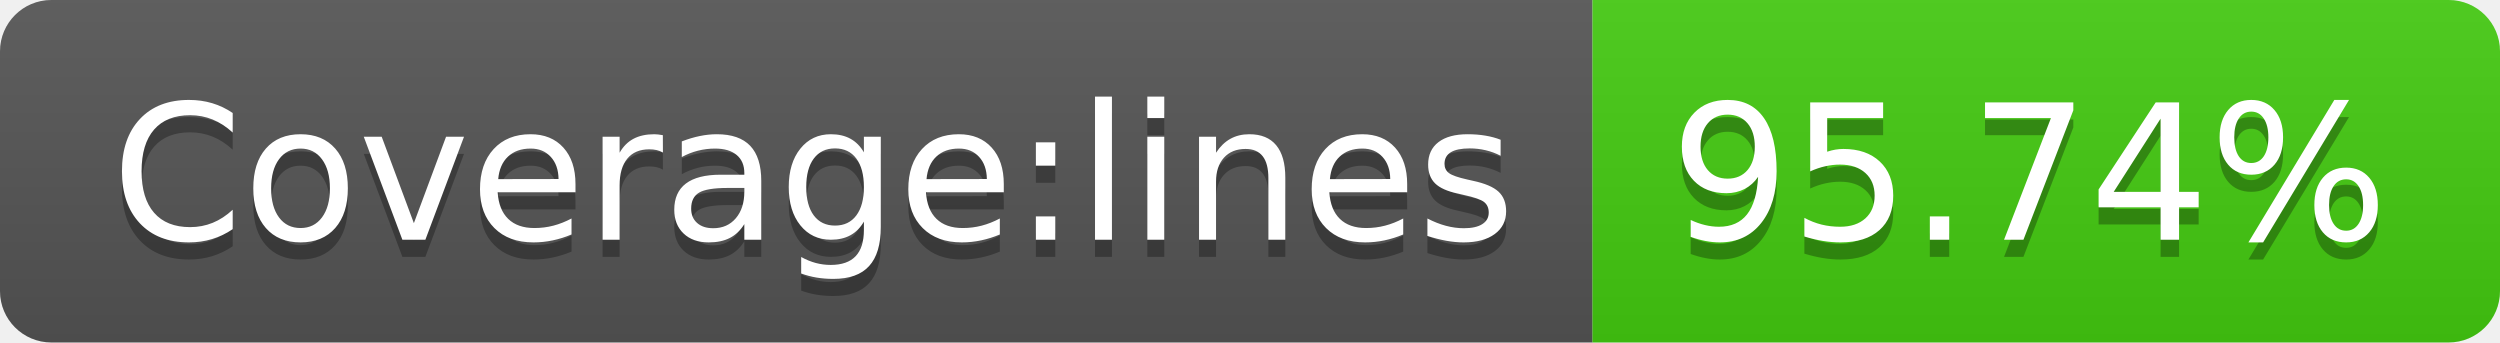
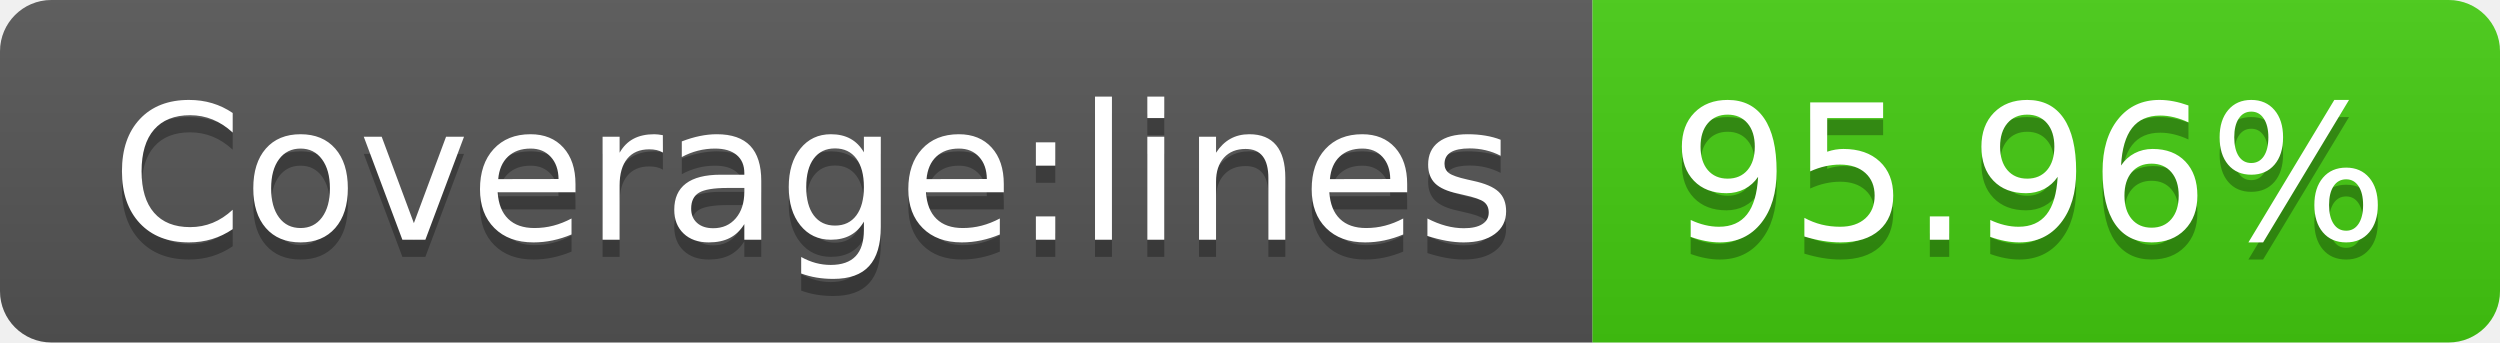
- <svg xmlns="http://www.w3.org/2000/svg" width="146" height="20" role="img" aria-label="Coverage:lines: 95.74%">
+ <svg xmlns="http://www.w3.org/2000/svg" width="146" height="20" role="img" aria-label="Coverage:lines: 95.96%">
  <linearGradient id="s" x2="0" y2="100%">
    <stop offset="0" stop-color="#bbb" stop-opacity=".1" />
    <stop offset="1" stop-opacity=".1" />
  </linearGradient>
  <clipPath id="r">
    <rect width="146" height="20" rx="3" fill="#fff" />
  </clipPath>
  <g clip-path="url(#r)">
    <rect width="93" height="20" fill="#555" />
    <rect x="93" width="53" height="20" fill="#4c1" />
    <rect width="146" height="20" fill="url(#s)" />
  </g>
  <g fill="#fff" text-anchor="middle" font-family="Verdana,Geneva,DejaVu Sans,sans-serif" text-rendering="geometricPrecision" font-size="110">
    <text aria-hidden="true" x="475" y="150" fill="#010101" fill-opacity=".3" transform="scale(.1)" textLength="830">Coverage:lines</text>
    <text x="475" y="140" transform="scale(.1)" fill="#fff" textLength="830">Coverage:lines</text>
-     <text aria-hidden="true" x="1185" y="150" fill="#010101" fill-opacity=".3" transform="scale(.1)" textLength="430">95.74%</text>
-     <text x="1185" y="140" transform="scale(.1)" fill="#fff" textLength="430">95.74%</text>
+     <text aria-hidden="true" x="1185" y="150" fill="#010101" fill-opacity=".3" transform="scale(.1)" textLength="430">95.96%</text>
+     <text x="1185" y="140" transform="scale(.1)" fill="#fff" textLength="430">95.96%</text>
  </g>
</svg>
